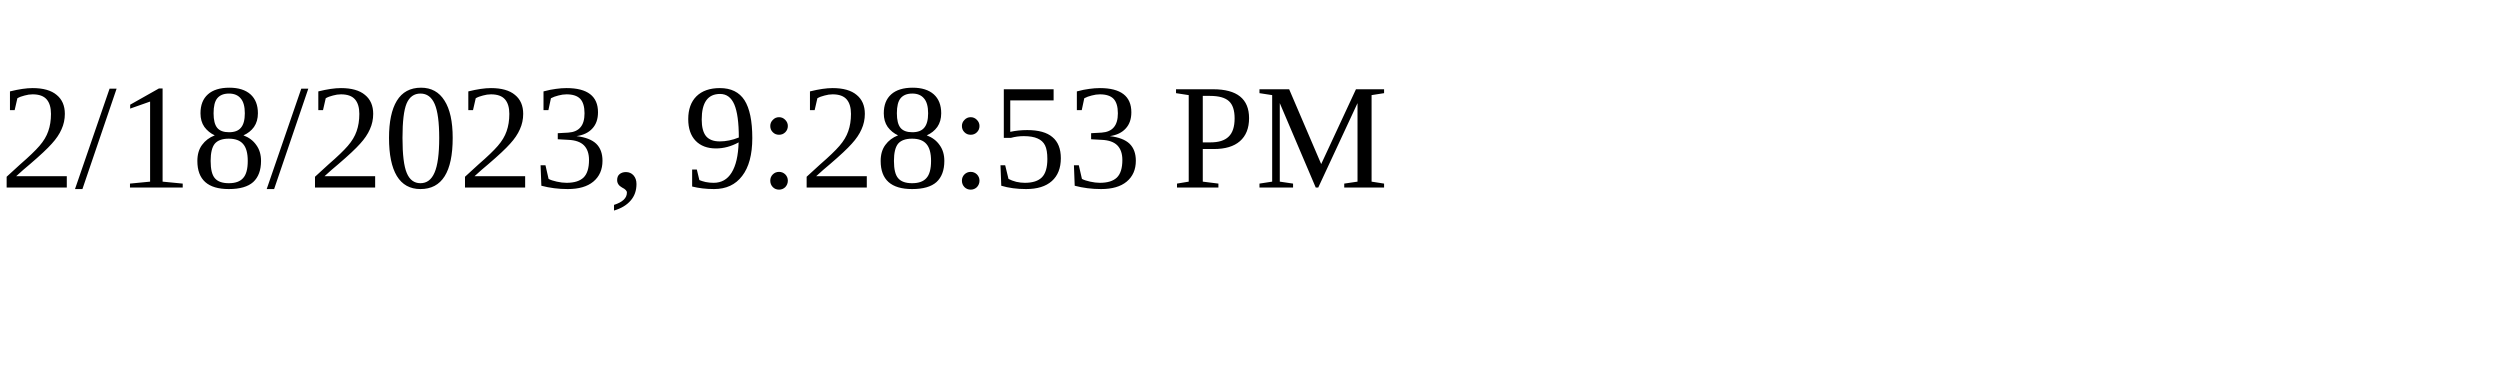
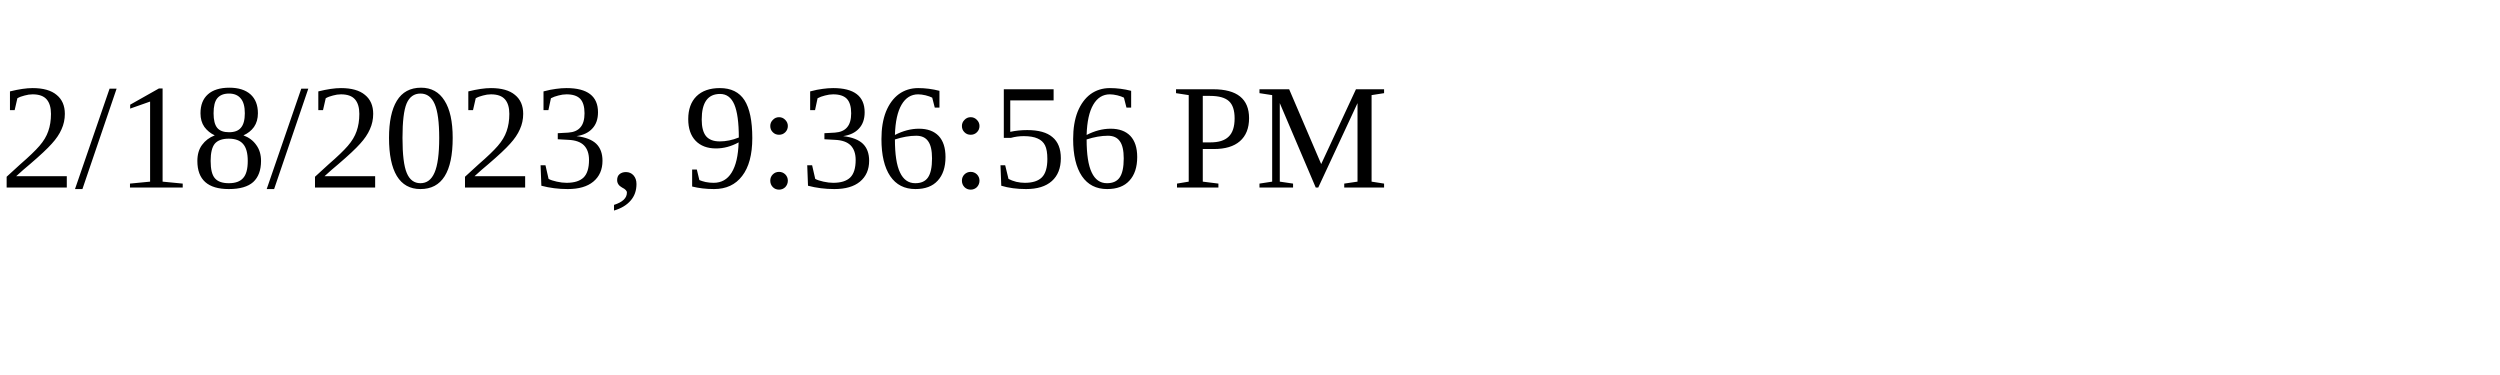
<svg xmlns="http://www.w3.org/2000/svg" height="30" width="200">
-   <text x="0" y="15">2/18/2023, 9:28:53 PM</text>
+   <text x="0" y="15">2/18/2023, 9:36:56 PM</text>
</svg>
